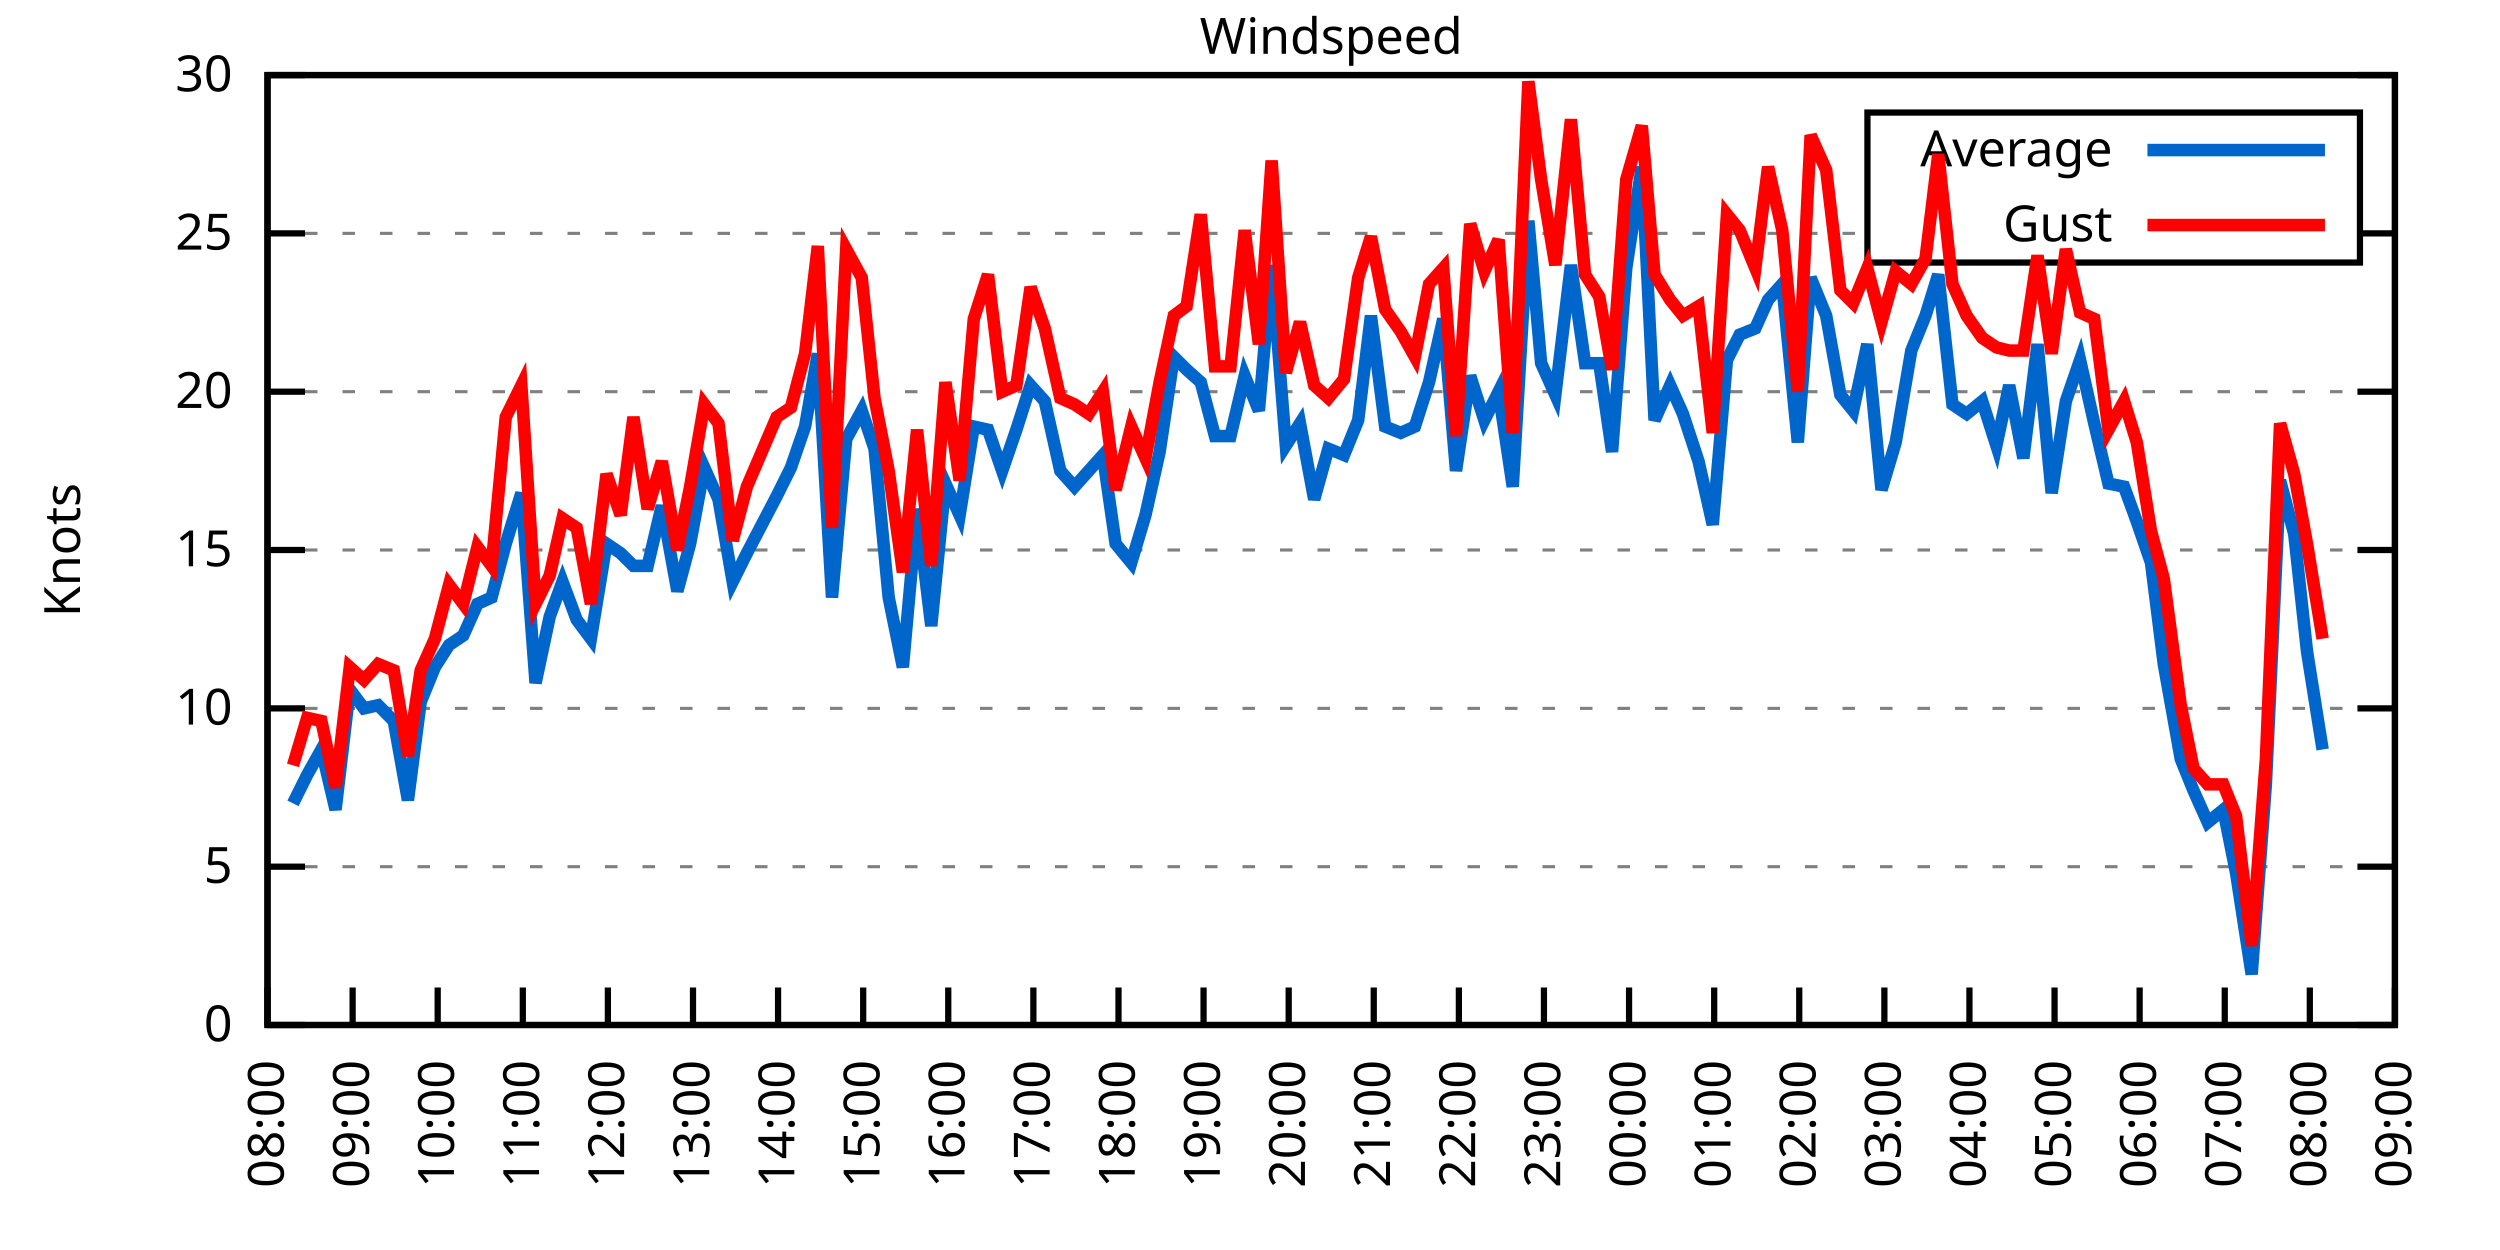
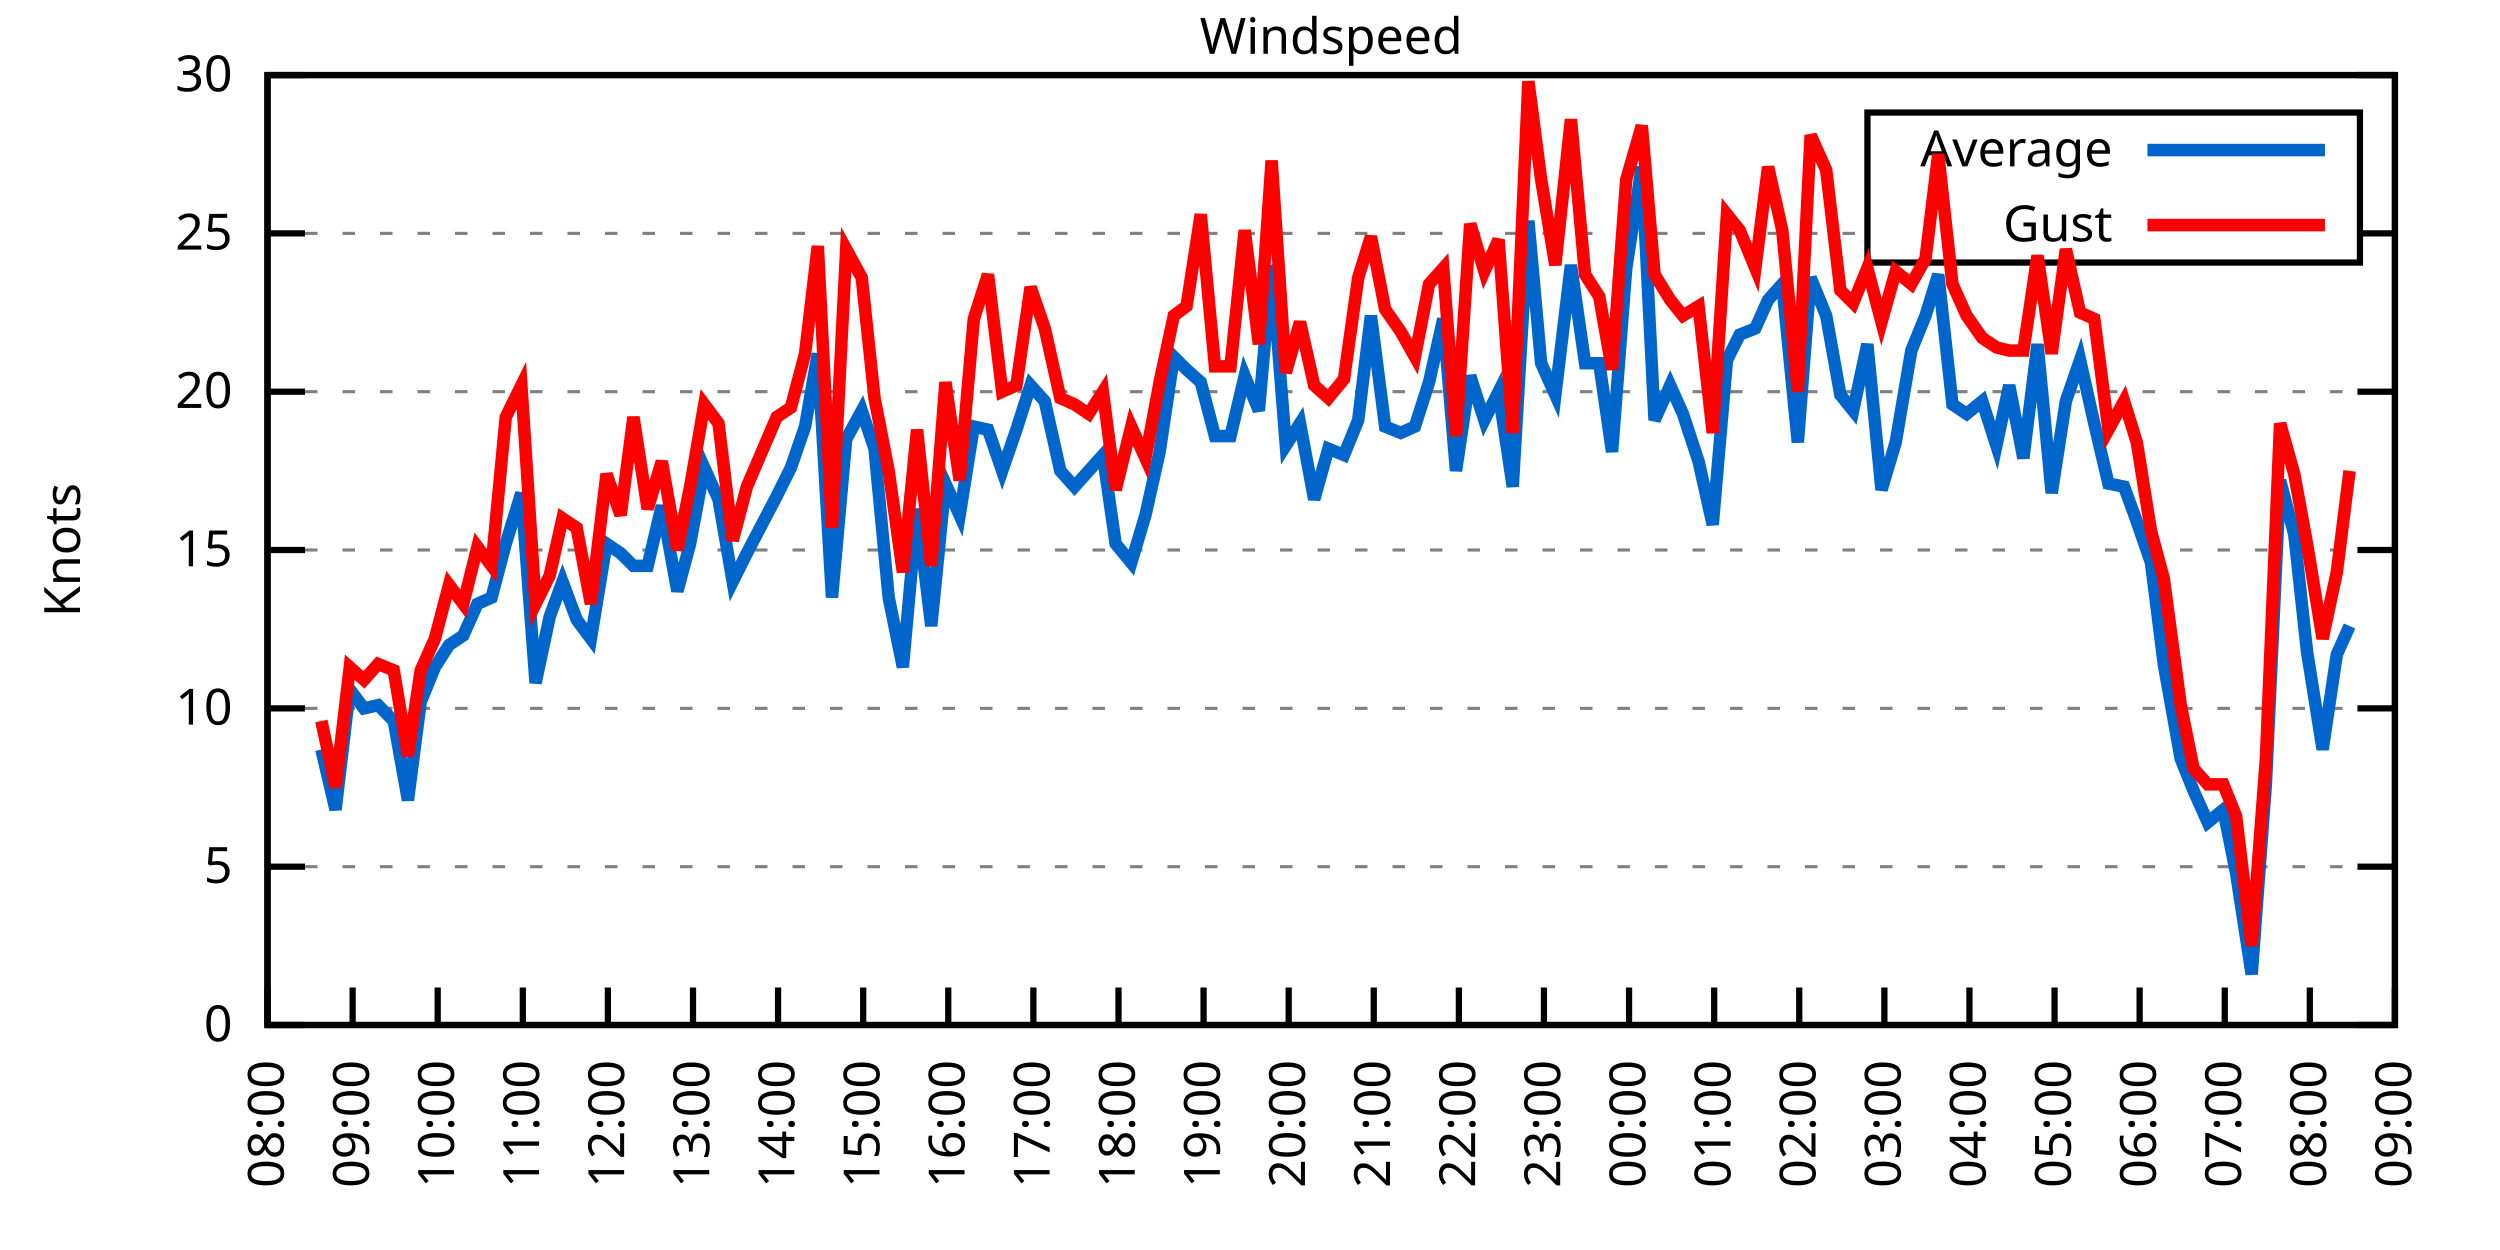
<svg xmlns="http://www.w3.org/2000/svg" xmlns:xlink="http://www.w3.org/1999/xlink" width="400" height="200" viewBox="0 0 400 200">
  <g id="gnuplot_canvas">
    <rect x="0" y="0" width="400" height="200" fill="none" />
    <defs>
      <circle id="gpDot" r="0.5" stroke-width="0.5" stroke="currentColor" />
      <path id="gpPt0" stroke-width="0.333" stroke="currentColor" d="M-1,0 h2 M0,-1 v2" />
      <path id="gpPt1" stroke-width="0.333" stroke="currentColor" d="M-1,-1 L1,1 M1,-1 L-1,1" />
      <path id="gpPt2" stroke-width="0.333" stroke="currentColor" d="M-1,0 L1,0 M0,-1 L0,1 M-1,-1 L1,1 M-1,1 L1,-1" />
      <rect id="gpPt3" stroke-width="0.333" stroke="currentColor" x="-1" y="-1" width="2" height="2" />
      <rect id="gpPt4" stroke-width="0.333" stroke="currentColor" fill="currentColor" x="-1" y="-1" width="2" height="2" />
      <circle id="gpPt5" stroke-width="0.333" stroke="currentColor" cx="0" cy="0" r="1" />
      <use xlink:href="#gpPt5" id="gpPt6" fill="currentColor" stroke="none" />
      <path id="gpPt7" stroke-width="0.333" stroke="currentColor" d="M0,-1.33 L-1.33,0.67 L1.33,0.67 z" />
      <use xlink:href="#gpPt7" id="gpPt8" fill="currentColor" stroke="none" />
      <use xlink:href="#gpPt7" id="gpPt9" stroke="currentColor" transform="rotate(180)" />
      <use xlink:href="#gpPt9" id="gpPt10" fill="currentColor" stroke="none" />
      <use xlink:href="#gpPt3" id="gpPt11" stroke="currentColor" transform="rotate(45)" />
      <use xlink:href="#gpPt11" id="gpPt12" fill="currentColor" stroke="none" />
      <path id="gpPt13" stroke-width="0.333" stroke="currentColor" d="M0,1.330 L1.265,0.411 L0.782,-1.067 L-0.782,-1.076 L-1.265,0.411 z" />
      <use xlink:href="#gpPt13" id="gpPt14" fill="currentColor" stroke="none" />
      <filter id="textbox" filterUnits="objectBoundingBox" x="0" y="0" height="1" width="1">
        <feFlood flood-color="white" flood-opacity="1" result="bgnd" />
        <feComposite in="SourceGraphic" in2="bgnd" operator="atop" />
      </filter>
      <filter id="greybox" filterUnits="objectBoundingBox" x="0" y="0" height="1" width="1">
        <feFlood flood-color="lightgrey" flood-opacity="1" result="grey" />
        <feComposite in="SourceGraphic" in2="grey" operator="atop" />
      </filter>
    </defs>
    <g fill="none" color="white" stroke="currentColor" stroke-width="1.00" stroke-linecap="butt" stroke-linejoin="miter">
</g>
    <g fill="none" color="black" stroke="currentColor" stroke-width="1.00" stroke-linecap="butt" stroke-linejoin="miter">
      <g stroke="none" shape-rendering="crispEdges">
        <polygon fill="rgb(255, 255, 255)" points="42.80,164.00 383.18,164.00 383.18,12.02 42.80,12.02 " />
      </g>
    </g>
    <g fill="none" color="black" stroke="currentColor" stroke-width="1.00" stroke-linecap="butt" stroke-linejoin="miter">
</g>
    <g fill="none" color="black" stroke="black" stroke-width="0.50" stroke-linecap="butt" stroke-linejoin="miter">
</g>
    <g fill="none" color="gray" stroke="currentColor" stroke-width="0.50" stroke-linecap="butt" stroke-linejoin="miter">
      <path stroke="gray" stroke-dasharray="2,4" class="gridline" d="M42.80,164.00 L383.19,164.00  " />
    </g>
    <g fill="none" color="gray" stroke="gray" stroke-width="1.00" stroke-linecap="butt" stroke-linejoin="miter">
</g>
    <g fill="none" color="black" stroke="currentColor" stroke-width="1.00" stroke-linecap="butt" stroke-linejoin="miter">
      <path stroke="black" d="M42.80,164.00 L48.80,164.00 M383.19,164.00 L377.19,164.00  " />
      <g transform="translate(37.20,166.60)" stroke="none" fill="black" font-family="Sans" font-size="8.00" text-anchor="end">
        <text>
          <tspan font-family="Sans"> 0</tspan>
        </text>
      </g>
    </g>
    <g fill="none" color="black" stroke="currentColor" stroke-width="1.00" stroke-linecap="butt" stroke-linejoin="miter">
</g>
    <g fill="none" color="black" stroke="black" stroke-width="0.50" stroke-linecap="butt" stroke-linejoin="miter">
</g>
    <g fill="none" color="gray" stroke="currentColor" stroke-width="0.50" stroke-linecap="butt" stroke-linejoin="miter">
      <path stroke="gray" stroke-dasharray="2,4" class="gridline" d="M42.80,138.67 L383.19,138.67  " />
    </g>
    <g fill="none" color="gray" stroke="gray" stroke-width="1.00" stroke-linecap="butt" stroke-linejoin="miter">
</g>
    <g fill="none" color="black" stroke="currentColor" stroke-width="1.00" stroke-linecap="butt" stroke-linejoin="miter">
      <path stroke="black" d="M42.80,138.67 L48.80,138.67 M383.19,138.67 L377.19,138.67  " />
      <g transform="translate(37.20,141.27)" stroke="none" fill="black" font-family="Sans" font-size="8.00" text-anchor="end">
        <text>
          <tspan font-family="Sans"> 5</tspan>
        </text>
      </g>
    </g>
    <g fill="none" color="black" stroke="currentColor" stroke-width="1.00" stroke-linecap="butt" stroke-linejoin="miter">
</g>
    <g fill="none" color="black" stroke="black" stroke-width="0.50" stroke-linecap="butt" stroke-linejoin="miter">
</g>
    <g fill="none" color="gray" stroke="currentColor" stroke-width="0.50" stroke-linecap="butt" stroke-linejoin="miter">
      <path stroke="gray" stroke-dasharray="2,4" class="gridline" d="M42.80,113.34 L383.19,113.34  " />
    </g>
    <g fill="none" color="gray" stroke="gray" stroke-width="1.00" stroke-linecap="butt" stroke-linejoin="miter">
</g>
    <g fill="none" color="black" stroke="currentColor" stroke-width="1.00" stroke-linecap="butt" stroke-linejoin="miter">
      <path stroke="black" d="M42.80,113.34 L48.80,113.34 M383.19,113.34 L377.19,113.34  " />
      <g transform="translate(37.20,115.94)" stroke="none" fill="black" font-family="Sans" font-size="8.00" text-anchor="end">
        <text>
          <tspan font-family="Sans"> 10</tspan>
        </text>
      </g>
    </g>
    <g fill="none" color="black" stroke="currentColor" stroke-width="1.00" stroke-linecap="butt" stroke-linejoin="miter">
</g>
    <g fill="none" color="black" stroke="black" stroke-width="0.50" stroke-linecap="butt" stroke-linejoin="miter">
</g>
    <g fill="none" color="gray" stroke="currentColor" stroke-width="0.50" stroke-linecap="butt" stroke-linejoin="miter">
      <path stroke="gray" stroke-dasharray="2,4" class="gridline" d="M42.80,88.00 L383.19,88.00  " />
    </g>
    <g fill="none" color="gray" stroke="gray" stroke-width="1.00" stroke-linecap="butt" stroke-linejoin="miter">
</g>
    <g fill="none" color="black" stroke="currentColor" stroke-width="1.00" stroke-linecap="butt" stroke-linejoin="miter">
      <path stroke="black" d="M42.80,88.00 L48.80,88.00 M383.19,88.00 L377.19,88.00  " />
      <g transform="translate(37.20,90.60)" stroke="none" fill="black" font-family="Sans" font-size="8.00" text-anchor="end">
        <text>
          <tspan font-family="Sans"> 15</tspan>
        </text>
      </g>
    </g>
    <g fill="none" color="black" stroke="currentColor" stroke-width="1.00" stroke-linecap="butt" stroke-linejoin="miter">
</g>
    <g fill="none" color="black" stroke="black" stroke-width="0.50" stroke-linecap="butt" stroke-linejoin="miter">
</g>
    <g fill="none" color="gray" stroke="currentColor" stroke-width="0.50" stroke-linecap="butt" stroke-linejoin="miter">
      <path stroke="gray" stroke-dasharray="2,4" class="gridline" d="M42.80,62.67 L383.19,62.67  " />
    </g>
    <g fill="none" color="gray" stroke="gray" stroke-width="1.00" stroke-linecap="butt" stroke-linejoin="miter">
</g>
    <g fill="none" color="black" stroke="currentColor" stroke-width="1.00" stroke-linecap="butt" stroke-linejoin="miter">
      <path stroke="black" d="M42.80,62.67 L48.80,62.67 M383.19,62.67 L377.19,62.67  " />
      <g transform="translate(37.20,65.27)" stroke="none" fill="black" font-family="Sans" font-size="8.00" text-anchor="end">
        <text>
          <tspan font-family="Sans"> 20</tspan>
        </text>
      </g>
    </g>
    <g fill="none" color="black" stroke="currentColor" stroke-width="1.00" stroke-linecap="butt" stroke-linejoin="miter">
</g>
    <g fill="none" color="black" stroke="black" stroke-width="0.50" stroke-linecap="butt" stroke-linejoin="miter">
</g>
    <g fill="none" color="gray" stroke="currentColor" stroke-width="0.50" stroke-linecap="butt" stroke-linejoin="miter">
      <path stroke="gray" stroke-dasharray="2,4" class="gridline" d="M42.80,37.34 L298.79,37.34 M377.59,37.34 L383.19,37.34  " />
    </g>
    <g fill="none" color="gray" stroke="gray" stroke-width="1.00" stroke-linecap="butt" stroke-linejoin="miter">
</g>
    <g fill="none" color="black" stroke="currentColor" stroke-width="1.00" stroke-linecap="butt" stroke-linejoin="miter">
      <path stroke="black" d="M42.80,37.34 L48.80,37.34 M383.19,37.34 L377.19,37.34  " />
      <g transform="translate(37.20,39.94)" stroke="none" fill="black" font-family="Sans" font-size="8.00" text-anchor="end">
        <text>
          <tspan font-family="Sans"> 25</tspan>
        </text>
      </g>
    </g>
    <g fill="none" color="black" stroke="currentColor" stroke-width="1.00" stroke-linecap="butt" stroke-linejoin="miter">
</g>
    <g fill="none" color="black" stroke="black" stroke-width="0.50" stroke-linecap="butt" stroke-linejoin="miter">
</g>
    <g fill="none" color="gray" stroke="currentColor" stroke-width="0.50" stroke-linecap="butt" stroke-linejoin="miter">
      <path stroke="gray" stroke-dasharray="2,4" class="gridline" d="M42.80,12.01 L383.19,12.01  " />
    </g>
    <g fill="none" color="gray" stroke="gray" stroke-width="1.00" stroke-linecap="butt" stroke-linejoin="miter">
</g>
    <g fill="none" color="black" stroke="currentColor" stroke-width="1.00" stroke-linecap="butt" stroke-linejoin="miter">
      <path stroke="black" d="M42.80,12.01 L48.80,12.01 M383.19,12.01 L377.19,12.01  " />
      <g transform="translate(37.20,14.61)" stroke="none" fill="black" font-family="Sans" font-size="8.00" text-anchor="end">
        <text>
          <tspan font-family="Sans"> 30</tspan>
        </text>
      </g>
    </g>
    <g fill="none" color="black" stroke="currentColor" stroke-width="1.00" stroke-linecap="butt" stroke-linejoin="miter">
      <path stroke="black" d="M42.80,164.00 L42.80,158.00  " />
      <g transform="translate(45.40,169.60) rotate(270.00)" stroke="none" fill="black" font-family="Sans" font-size="8.00" text-anchor="end">
        <text>
          <tspan font-family="Sans">08:00</tspan>
        </text>
      </g>
    </g>
    <g fill="none" color="black" stroke="currentColor" stroke-width="1.00" stroke-linecap="butt" stroke-linejoin="miter">
      <path stroke="black" d="M56.42,164.00 L56.42,158.00  " />
      <g transform="translate(59.02,169.60) rotate(270.00)" stroke="none" fill="black" font-family="Sans" font-size="8.00" text-anchor="end">
        <text>
          <tspan font-family="Sans">09:00</tspan>
        </text>
      </g>
    </g>
    <g fill="none" color="black" stroke="currentColor" stroke-width="1.00" stroke-linecap="butt" stroke-linejoin="miter">
      <path stroke="black" d="M70.03,164.00 L70.03,158.00  " />
      <g transform="translate(72.63,169.60) rotate(270.00)" stroke="none" fill="black" font-family="Sans" font-size="8.00" text-anchor="end">
        <text>
          <tspan font-family="Sans">10:00</tspan>
        </text>
      </g>
    </g>
    <g fill="none" color="black" stroke="currentColor" stroke-width="1.00" stroke-linecap="butt" stroke-linejoin="miter">
      <path stroke="black" d="M83.65,164.00 L83.65,158.00  " />
      <g transform="translate(86.25,169.60) rotate(270.00)" stroke="none" fill="black" font-family="Sans" font-size="8.00" text-anchor="end">
        <text>
          <tspan font-family="Sans">11:00</tspan>
        </text>
      </g>
    </g>
    <g fill="none" color="black" stroke="currentColor" stroke-width="1.00" stroke-linecap="butt" stroke-linejoin="miter">
      <path stroke="black" d="M97.26,164.00 L97.26,158.00  " />
      <g transform="translate(99.86,169.60) rotate(270.00)" stroke="none" fill="black" font-family="Sans" font-size="8.00" text-anchor="end">
        <text>
          <tspan font-family="Sans">12:00</tspan>
        </text>
      </g>
    </g>
    <g fill="none" color="black" stroke="currentColor" stroke-width="1.00" stroke-linecap="butt" stroke-linejoin="miter">
      <path stroke="black" d="M110.88,164.00 L110.88,158.00  " />
      <g transform="translate(113.48,169.60) rotate(270.00)" stroke="none" fill="black" font-family="Sans" font-size="8.00" text-anchor="end">
        <text>
          <tspan font-family="Sans">13:00</tspan>
        </text>
      </g>
    </g>
    <g fill="none" color="black" stroke="currentColor" stroke-width="1.00" stroke-linecap="butt" stroke-linejoin="miter">
      <path stroke="black" d="M124.49,164.00 L124.49,158.00  " />
      <g transform="translate(127.09,169.60) rotate(270.00)" stroke="none" fill="black" font-family="Sans" font-size="8.00" text-anchor="end">
        <text>
          <tspan font-family="Sans">14:00</tspan>
        </text>
      </g>
    </g>
    <g fill="none" color="black" stroke="currentColor" stroke-width="1.00" stroke-linecap="butt" stroke-linejoin="miter">
      <path stroke="black" d="M138.11,164.00 L138.11,158.00  " />
      <g transform="translate(140.71,169.60) rotate(270.00)" stroke="none" fill="black" font-family="Sans" font-size="8.00" text-anchor="end">
        <text>
          <tspan font-family="Sans">15:00</tspan>
        </text>
      </g>
    </g>
    <g fill="none" color="black" stroke="currentColor" stroke-width="1.00" stroke-linecap="butt" stroke-linejoin="miter">
      <path stroke="black" d="M151.72,164.00 L151.72,158.00  " />
      <g transform="translate(154.32,169.60) rotate(270.00)" stroke="none" fill="black" font-family="Sans" font-size="8.00" text-anchor="end">
        <text>
          <tspan font-family="Sans">16:00</tspan>
        </text>
      </g>
    </g>
    <g fill="none" color="black" stroke="currentColor" stroke-width="1.00" stroke-linecap="butt" stroke-linejoin="miter">
      <path stroke="black" d="M165.34,164.00 L165.34,158.00  " />
      <g transform="translate(167.94,169.60) rotate(270.00)" stroke="none" fill="black" font-family="Sans" font-size="8.00" text-anchor="end">
        <text>
          <tspan font-family="Sans">17:00</tspan>
        </text>
      </g>
    </g>
    <g fill="none" color="black" stroke="currentColor" stroke-width="1.00" stroke-linecap="butt" stroke-linejoin="miter">
      <path stroke="black" d="M178.96,164.00 L178.96,158.00  " />
      <g transform="translate(181.56,169.60) rotate(270.00)" stroke="none" fill="black" font-family="Sans" font-size="8.00" text-anchor="end">
        <text>
          <tspan font-family="Sans">18:00</tspan>
        </text>
      </g>
    </g>
    <g fill="none" color="black" stroke="currentColor" stroke-width="1.00" stroke-linecap="butt" stroke-linejoin="miter">
      <path stroke="black" d="M192.57,164.00 L192.57,158.00  " />
      <g transform="translate(195.17,169.60) rotate(270.00)" stroke="none" fill="black" font-family="Sans" font-size="8.00" text-anchor="end">
        <text>
          <tspan font-family="Sans">19:00</tspan>
        </text>
      </g>
    </g>
    <g fill="none" color="black" stroke="currentColor" stroke-width="1.00" stroke-linecap="butt" stroke-linejoin="miter">
      <path stroke="black" d="M206.19,164.00 L206.19,158.00  " />
      <g transform="translate(208.79,169.60) rotate(270.00)" stroke="none" fill="black" font-family="Sans" font-size="8.00" text-anchor="end">
        <text>
          <tspan font-family="Sans">20:00</tspan>
        </text>
      </g>
    </g>
    <g fill="none" color="black" stroke="currentColor" stroke-width="1.00" stroke-linecap="butt" stroke-linejoin="miter">
      <path stroke="black" d="M219.80,164.00 L219.80,158.00  " />
      <g transform="translate(222.40,169.60) rotate(270.00)" stroke="none" fill="black" font-family="Sans" font-size="8.00" text-anchor="end">
        <text>
          <tspan font-family="Sans">21:00</tspan>
        </text>
      </g>
    </g>
    <g fill="none" color="black" stroke="currentColor" stroke-width="1.00" stroke-linecap="butt" stroke-linejoin="miter">
      <path stroke="black" d="M233.42,164.00 L233.42,158.00  " />
      <g transform="translate(236.02,169.60) rotate(270.00)" stroke="none" fill="black" font-family="Sans" font-size="8.00" text-anchor="end">
        <text>
          <tspan font-family="Sans">22:00</tspan>
        </text>
      </g>
    </g>
    <g fill="none" color="black" stroke="currentColor" stroke-width="1.00" stroke-linecap="butt" stroke-linejoin="miter">
      <path stroke="black" d="M247.03,164.00 L247.03,158.00  " />
      <g transform="translate(249.63,169.60) rotate(270.00)" stroke="none" fill="black" font-family="Sans" font-size="8.00" text-anchor="end">
        <text>
          <tspan font-family="Sans">23:00</tspan>
        </text>
      </g>
    </g>
    <g fill="none" color="black" stroke="currentColor" stroke-width="1.00" stroke-linecap="butt" stroke-linejoin="miter">
      <path stroke="black" d="M260.65,164.00 L260.65,158.00  " />
      <g transform="translate(263.25,169.60) rotate(270.00)" stroke="none" fill="black" font-family="Sans" font-size="8.00" text-anchor="end">
        <text>
          <tspan font-family="Sans">00:00</tspan>
        </text>
      </g>
    </g>
    <g fill="none" color="black" stroke="currentColor" stroke-width="1.00" stroke-linecap="butt" stroke-linejoin="miter">
      <path stroke="black" d="M274.27,164.00 L274.27,158.00  " />
      <g transform="translate(276.87,169.60) rotate(270.00)" stroke="none" fill="black" font-family="Sans" font-size="8.00" text-anchor="end">
        <text>
          <tspan font-family="Sans">01:00</tspan>
        </text>
      </g>
    </g>
    <g fill="none" color="black" stroke="currentColor" stroke-width="1.00" stroke-linecap="butt" stroke-linejoin="miter">
      <path stroke="black" d="M287.88,164.00 L287.88,158.00  " />
      <g transform="translate(290.48,169.60) rotate(270.00)" stroke="none" fill="black" font-family="Sans" font-size="8.00" text-anchor="end">
        <text>
          <tspan font-family="Sans">02:00</tspan>
        </text>
      </g>
    </g>
    <g fill="none" color="black" stroke="currentColor" stroke-width="1.00" stroke-linecap="butt" stroke-linejoin="miter">
      <path stroke="black" d="M301.50,164.00 L301.50,158.00  " />
      <g transform="translate(304.10,169.60) rotate(270.00)" stroke="none" fill="black" font-family="Sans" font-size="8.00" text-anchor="end">
        <text>
          <tspan font-family="Sans">03:00</tspan>
        </text>
      </g>
    </g>
    <g fill="none" color="black" stroke="currentColor" stroke-width="1.00" stroke-linecap="butt" stroke-linejoin="miter">
      <path stroke="black" d="M315.11,164.00 L315.11,158.00  " />
      <g transform="translate(317.71,169.60) rotate(270.00)" stroke="none" fill="black" font-family="Sans" font-size="8.00" text-anchor="end">
        <text>
          <tspan font-family="Sans">04:00</tspan>
        </text>
      </g>
    </g>
    <g fill="none" color="black" stroke="currentColor" stroke-width="1.00" stroke-linecap="butt" stroke-linejoin="miter">
      <path stroke="black" d="M328.73,164.00 L328.73,158.00  " />
      <g transform="translate(331.33,169.60) rotate(270.00)" stroke="none" fill="black" font-family="Sans" font-size="8.00" text-anchor="end">
        <text>
          <tspan font-family="Sans">05:00</tspan>
        </text>
      </g>
    </g>
    <g fill="none" color="black" stroke="currentColor" stroke-width="1.00" stroke-linecap="butt" stroke-linejoin="miter">
      <path stroke="black" d="M342.34,164.00 L342.34,158.00  " />
      <g transform="translate(344.94,169.60) rotate(270.00)" stroke="none" fill="black" font-family="Sans" font-size="8.00" text-anchor="end">
        <text>
          <tspan font-family="Sans">06:00</tspan>
        </text>
      </g>
    </g>
    <g fill="none" color="black" stroke="currentColor" stroke-width="1.00" stroke-linecap="butt" stroke-linejoin="miter">
      <path stroke="black" d="M355.96,164.00 L355.96,158.00  " />
      <g transform="translate(358.56,169.60) rotate(270.00)" stroke="none" fill="black" font-family="Sans" font-size="8.00" text-anchor="end">
        <text>
          <tspan font-family="Sans">07:00</tspan>
        </text>
      </g>
    </g>
    <g fill="none" color="black" stroke="currentColor" stroke-width="1.00" stroke-linecap="butt" stroke-linejoin="miter">
      <path stroke="black" d="M369.57,164.00 L369.57,158.00  " />
      <g transform="translate(372.17,169.60) rotate(270.00)" stroke="none" fill="black" font-family="Sans" font-size="8.00" text-anchor="end">
        <text>
          <tspan font-family="Sans">08:00</tspan>
        </text>
      </g>
    </g>
    <g fill="none" color="black" stroke="currentColor" stroke-width="1.00" stroke-linecap="butt" stroke-linejoin="miter">
      <path stroke="black" d="M383.19,164.00 L383.19,158.00  " />
      <g transform="translate(385.79,169.60) rotate(270.00)" stroke="none" fill="black" font-family="Sans" font-size="8.00" text-anchor="end">
        <text>
          <tspan font-family="Sans">09:00</tspan>
        </text>
      </g>
    </g>
    <g fill="none" color="black" stroke="currentColor" stroke-width="1.00" stroke-linecap="butt" stroke-linejoin="miter">
</g>
    <g fill="none" color="black" stroke="currentColor" stroke-width="1.00" stroke-linecap="butt" stroke-linejoin="miter">
      <path stroke="black" d="M42.80,12.01 L42.80,164.00 L383.19,164.00 L383.19,12.01 L42.80,12.01 Z  " />
    </g>
    <g fill="none" color="black" stroke="currentColor" stroke-width="1.00" stroke-linecap="butt" stroke-linejoin="miter">
</g>
    <g fill="none" color="black" stroke="currentColor" stroke-width="1.00" stroke-linecap="butt" stroke-linejoin="miter">
      <path stroke="black" d="M298.79,42.01 L298.79,18.01 L377.59,18.01 L377.59,42.01 L298.79,42.01 Z  " />
    </g>
    <g id="Windspeed_plot_1">
      <g fill="none" color="white" stroke="black" stroke-width="2.00" stroke-linecap="butt" stroke-linejoin="miter">
</g>
      <g fill="none" color="black" stroke="currentColor" stroke-width="2.00" stroke-linecap="butt" stroke-linejoin="miter">
        <g transform="translate(337.99,26.61)" stroke="none" fill="black" font-family="Sans" font-size="8.00" text-anchor="end">
          <text>
            <tspan font-family="Sans">Average</tspan>
          </text>
        </g>
      </g>
      <g fill="none" color="black" stroke="currentColor" stroke-width="2.00" stroke-linecap="butt" stroke-linejoin="miter">
-         <path stroke="rgb(  0, 102, 204)" d="M343.59,24.01 L371.99,24.01 M46.88,128.54 L49.15,123.98 L51.42,119.92 L53.69,129.55 L55.96,110.30 L58.23,113.34   L60.50,112.83 L63.00,115.36 L65.27,128.03 L67.31,112.32 L69.58,106.75 L71.85,103.20 L74.12,101.68 L76.39,96.62   L78.65,95.60 L80.92,86.99 L83.42,78.89 L85.69,109.28 L87.96,98.64 L90.00,93.07 L92.27,99.15 L94.54,102.19   L97.04,86.99 L99.30,88.51 L101.35,90.54 L103.62,90.54 L105.89,80.91 L108.38,94.59 L110.42,86.99 L112.69,74.83   L114.96,79.90 L117.23,93.07 L119.50,88.51 L124.27,79.39 L126.54,74.83 L128.81,68.25 L130.85,56.59 L133.12,95.60   L135.39,70.27 L137.88,65.71 L139.92,71.79 L142.19,95.60 L144.46,106.75 L146.73,81.42 L149.00,100.16 L151.27,77.37   L153.54,82.43 L155.81,68.25 L158.08,68.75 L160.35,75.34 L162.62,68.75 L164.89,61.66 L167.16,64.19 L169.65,75.34   L171.92,77.87 L174.19,75.34 L176.46,72.81 L178.50,86.99 L181.00,90.03 L183.27,82.43 L185.54,72.30 L187.81,57.10   L189.85,59.13 L192.12,61.15 L194.39,69.77 L196.88,69.77 L199.15,60.14 L201.42,65.71 L203.46,42.41 L205.73,71.29   L208.00,67.74 L210.27,79.90 L212.54,71.79 L215.04,72.81 L217.31,67.23 L219.35,50.51 L221.62,68.25 L224.11,69.26   L226.38,68.25 L228.65,61.15 L230.92,51.02 L232.96,75.34 L235.23,60.14 L237.50,67.23 L239.77,62.67 L242.04,77.87   L244.54,35.32 L246.58,58.11 L248.85,63.18 L251.35,42.41 L253.61,58.11 L255.88,58.11 L257.93,72.30 L260.20,42.91   L262.69,26.70 L264.73,67.23 L267.23,61.66 L269.27,66.22 L271.77,73.82 L274.04,83.95 L276.31,57.61 L278.35,53.55   L280.85,52.54 L282.89,47.98 L285.16,45.45 L287.65,70.78 L289.70,44.43 L292.19,50.51 L294.46,63.18 L296.50,65.71   L298.77,55.07 L301.04,78.38 L303.31,70.78 L305.81,56.09 L308.08,50.51 L310.12,43.93 L312.39,64.70 L314.66,66.22   L317.15,64.19 L319.42,71.29 L321.47,61.66 L323.74,73.31 L326.00,55.07 L328.27,78.89 L330.54,64.19 L332.81,57.61   L335.08,67.74 L337.35,77.37 L339.85,77.87 L341.89,83.45 L344.16,90.03 L346.20,106.24 L348.92,121.44 L350.97,126.51   L353.24,131.58 L355.73,129.55 L357.77,139.68 L360.27,155.89 L362.54,125.50 L364.81,76.86 L367.08,85.47 L369.12,104.22   L371.62,119.92  " />
+         <path stroke="rgb(  0, 102, 204)" d="M343.59,24.01 L371.99,24.01 M51.42,119.92 L53.69,129.55 L55.96,110.30 L58.23,113.34 L60.50,112.83 L63.00,115.36   L65.27,128.03 L67.31,112.32 L69.58,106.75 L71.85,103.20 L74.12,101.68 L76.39,96.62 L78.65,95.60 L80.92,86.99   L83.42,78.89 L85.69,109.28 L87.96,98.64 L90.00,93.07 L92.27,99.15 L94.54,102.19 L97.04,86.99 L99.30,88.51   L101.35,90.54 L103.62,90.54 L105.89,80.91 L108.38,94.59 L110.42,86.99 L112.69,74.83 L114.96,79.90 L117.23,93.07   L119.50,88.51 L124.27,79.39 L126.54,74.83 L128.81,68.25 L130.85,56.59 L133.12,95.60 L135.39,70.27 L137.88,65.71   L139.92,71.79 L142.19,95.60 L144.46,106.75 L146.73,81.42 L149.00,100.16 L151.27,77.37 L153.54,82.43 L155.81,68.25   L158.08,68.75 L160.35,75.34 L162.62,68.75 L164.89,61.66 L167.16,64.19 L169.65,75.34 L171.92,77.87 L174.19,75.34   L176.46,72.81 L178.50,86.99 L181.00,90.03 L183.27,82.43 L185.54,72.30 L187.81,57.10 L189.85,59.13 L192.12,61.15   L194.39,69.77 L196.88,69.77 L199.15,60.14 L201.42,65.71 L203.46,42.41 L205.73,71.29 L208.00,67.74 L210.27,79.90   L212.54,71.79 L215.04,72.81 L217.31,67.23 L219.35,50.51 L221.62,68.25 L224.11,69.26 L226.38,68.25 L228.65,61.15   L230.92,51.02 L232.96,75.34 L235.23,60.14 L237.50,67.23 L239.77,62.67 L242.04,77.87 L244.54,35.32 L246.58,58.11   L248.85,63.18 L251.35,42.41 L253.61,58.11 L255.88,58.11 L257.93,72.30 L260.20,42.91 L262.69,26.70 L264.73,67.23   L267.23,61.66 L269.27,66.22 L271.77,73.82 L274.04,83.95 L276.31,57.61 L278.35,53.55 L280.85,52.54 L282.89,47.98   L285.16,45.45 L287.65,70.78 L289.70,44.43 L292.19,50.51 L294.46,63.18 L296.50,65.71 L298.77,55.07 L301.04,78.38   L303.31,70.78 L305.81,56.09 L308.08,50.51 L310.12,43.93 L312.39,64.70 L314.66,66.22 L317.15,64.19 L319.42,71.29   L321.47,61.66 L323.74,73.31 L326.00,55.07 L328.27,78.89 L330.54,64.19 L332.81,57.61 L335.08,67.74 L337.35,77.37   L339.85,77.87 L341.89,83.45 L344.16,90.03 L346.20,106.24 L348.92,121.44 L350.97,126.51 L353.24,131.58 L355.73,129.55   L357.77,139.68 L360.27,155.89 L362.54,125.50 L364.81,76.86 L367.08,85.47 L369.12,104.22 L371.62,119.92 L373.89,104.72   L375.93,100.16  " />
      </g>
    </g>
    <g id="Windspeed_plot_2">
      <g fill="none" color="black" stroke="currentColor" stroke-width="2.00" stroke-linecap="butt" stroke-linejoin="miter">
        <g transform="translate(337.99,38.61)" stroke="none" fill="black" font-family="Sans" font-size="8.00" text-anchor="end">
          <text>
            <tspan font-family="Sans">Gust</tspan>
          </text>
        </g>
      </g>
      <g fill="none" color="black" stroke="currentColor" stroke-width="2.00" stroke-linecap="butt" stroke-linejoin="miter">
-         <path stroke="rgb(255,   0,   0)" d="M343.59,36.01 L371.99,36.01 M46.88,122.46 L49.15,114.86 L51.42,115.36 L53.69,126.00 L55.96,106.75 L58.23,108.78   L60.50,106.24 L63.00,107.26 L65.27,120.94 L67.31,107.26 L69.58,102.19 L71.85,93.58 L74.12,96.62 L76.39,87.50   L78.65,90.54 L80.92,66.73 L83.42,61.66 L85.69,96.62 L87.96,92.06 L90.00,82.94 L92.27,84.46 L94.54,96.62   L97.04,75.85 L99.30,82.43 L101.35,66.73 L103.62,81.42 L105.89,73.82 L108.38,88.00 L110.42,77.87 L112.69,64.70   L114.96,67.74 L117.23,86.49 L119.50,77.87 L124.27,66.73 L126.54,65.21 L128.81,56.59 L130.85,39.37 L133.12,84.46   L135.39,39.87 L137.88,44.43 L139.92,63.69 L142.19,75.34 L144.46,91.55 L146.73,68.75 L149.00,90.54 L151.27,61.15   L153.54,76.86 L155.81,51.02 L158.08,43.93 L160.35,62.67 L162.62,61.66 L164.89,45.95 L167.16,52.54 L169.65,63.69   L171.92,64.70 L174.19,66.22 L176.46,62.67 L178.50,78.38 L181.00,68.25 L183.27,73.31 L185.54,61.15 L187.81,50.51   L189.85,48.99 L192.12,34.30 L194.39,58.62 L196.88,58.62 L199.15,36.84 L201.42,55.07 L203.46,25.69 L205.73,59.63   L208.00,51.53 L210.27,61.66 L212.54,63.69 L215.04,60.65 L217.31,44.43 L219.35,37.85 L221.62,49.50 L224.11,53.05   L226.38,57.10 L228.65,45.45 L230.92,42.91 L232.96,69.77 L235.23,35.82 L237.50,43.42 L239.77,38.35 L242.04,69.26   L244.54,13.02 L246.58,28.73 L248.85,42.41 L251.35,19.10 L253.61,43.93 L255.88,47.47 L257.93,59.13 L260.20,28.73   L262.69,20.12 L264.73,43.93 L267.23,47.98 L269.27,50.51 L271.77,48.99 L274.04,69.26 L276.31,34.30 L278.35,36.84   L280.85,42.91 L282.89,26.70 L285.16,36.84 L287.65,62.67 L289.70,21.64 L292.19,27.21 L294.46,46.46 L296.50,48.49   L298.77,42.91 L301.04,51.53 L303.31,43.42 L305.81,45.45 L308.08,41.39 L310.12,24.68 L312.39,45.45 L314.66,50.51   L317.15,54.06 L319.42,55.58 L321.47,56.09 L323.74,56.09 L326.00,40.89 L328.27,56.59 L330.54,39.87 L332.81,50.01   L335.08,51.02 L337.35,68.75 L339.85,64.19 L341.89,70.78 L344.16,84.97 L346.20,92.56 L348.92,112.83 L350.97,122.96   L353.24,125.50 L355.73,125.50 L357.77,130.56 L360.27,151.33 L362.54,121.44 L364.81,67.74 L367.08,75.85 L369.12,86.99   L371.62,102.19  " />
+         <path stroke="rgb(255,   0,   0)" d="M343.59,36.01 L371.99,36.01 M51.42,115.36 L53.69,126.00 L55.96,106.75 L58.23,108.78 L60.50,106.24 L63.00,107.26   L65.27,120.94 L67.31,107.26 L69.58,102.19 L71.85,93.58 L74.12,96.62 L76.39,87.50 L78.65,90.54 L80.92,66.73   L83.42,61.66 L85.69,96.62 L87.96,92.06 L90.00,82.94 L92.27,84.46 L94.54,96.62 L97.04,75.85 L99.30,82.43   L101.35,66.73 L103.62,81.42 L105.89,73.82 L108.38,88.00 L110.42,77.87 L112.69,64.70 L114.96,67.74 L117.23,86.49   L119.50,77.87 L124.27,66.73 L126.54,65.21 L128.81,56.59 L130.85,39.37 L133.12,84.46 L135.39,39.87 L137.88,44.43   L139.92,63.69 L142.19,75.34 L144.46,91.55 L146.73,68.75 L149.00,90.54 L151.27,61.15 L153.54,76.86 L155.81,51.02   L158.08,43.93 L160.35,62.67 L162.62,61.66 L164.89,45.95 L167.16,52.54 L169.65,63.69 L171.92,64.70 L174.19,66.22   L176.46,62.67 L178.50,78.38 L181.00,68.25 L183.27,73.31 L185.54,61.15 L187.81,50.51 L189.85,48.99 L192.12,34.30   L194.39,58.62 L196.88,58.62 L199.15,36.84 L201.42,55.07 L203.46,25.69 L205.73,59.63 L208.00,51.53 L210.27,61.66   L212.54,63.69 L215.04,60.65 L217.31,44.43 L219.35,37.85 L221.62,49.50 L224.11,53.05 L226.38,57.10 L228.65,45.45   L230.92,42.91 L232.96,69.77 L235.23,35.82 L237.50,43.42 L239.77,38.35 L242.04,69.26 L244.54,13.02 L246.58,28.73   L248.85,42.41 L251.35,19.10 L253.61,43.93 L255.88,47.47 L257.93,59.13 L260.20,28.73 L262.69,20.12 L264.73,43.93   L267.23,47.98 L269.27,50.51 L271.77,48.99 L274.04,69.26 L276.31,34.30 L278.35,36.84 L280.85,42.91 L282.89,26.70   L285.16,36.84 L287.65,62.67 L289.70,21.64 L292.19,27.21 L294.46,46.46 L296.50,48.49 L298.77,42.91 L301.04,51.53   L303.31,43.42 L305.81,45.45 L308.08,41.39 L310.12,24.68 L312.39,45.45 L314.66,50.51 L317.15,54.06 L319.42,55.58   L321.47,56.09 L323.74,56.09 L326.00,40.89 L328.27,56.59 L330.54,39.87 L332.81,50.01 L335.08,51.02 L337.35,68.75   L339.85,64.19 L341.89,70.78 L344.16,84.97 L346.20,92.56 L348.92,112.83 L350.97,122.96 L353.24,125.50 L355.73,125.50   L357.77,130.56 L360.27,151.33 L362.54,121.44 L364.81,67.74 L367.08,75.85 L369.12,86.99 L371.62,102.19 L373.89,91.55   L375.93,75.34  " />
      </g>
    </g>
    <g fill="none" color="black" stroke="currentColor" stroke-width="2.00" stroke-linecap="butt" stroke-linejoin="miter">
</g>
    <g fill="none" color="black" stroke="black" stroke-width="1.00" stroke-linecap="butt" stroke-linejoin="miter">
</g>
    <g fill="none" color="black" stroke="currentColor" stroke-width="1.00" stroke-linecap="butt" stroke-linejoin="miter">
      <path stroke="black" d="M42.80,12.01 L42.80,164.00 L383.19,164.00 L383.19,12.01 L42.80,12.01 Z  " />
      <g transform="translate(12.80,88.01) rotate(270.00)" stroke="none" fill="black" font-family="Sans" font-size="8.00" text-anchor="middle">
        <text>
          <tspan font-family="Sans">Knots</tspan>
        </text>
      </g>
    </g>
    <g fill="none" color="black" stroke="currentColor" stroke-width="1.00" stroke-linecap="butt" stroke-linejoin="miter">
</g>
    <g fill="none" color="black" stroke="currentColor" stroke-width="1.00" stroke-linecap="butt" stroke-linejoin="miter">
      <g transform="translate(212.99,8.61)" stroke="none" fill="black" font-family="Sans" font-size="8.00" text-anchor="middle">
        <text>
          <tspan font-family="Sans">Windspeed</tspan>
        </text>
      </g>
    </g>
    <g fill="none" color="black" stroke="currentColor" stroke-width="1.00" stroke-linecap="butt" stroke-linejoin="miter">
</g>
  </g>
</svg>
